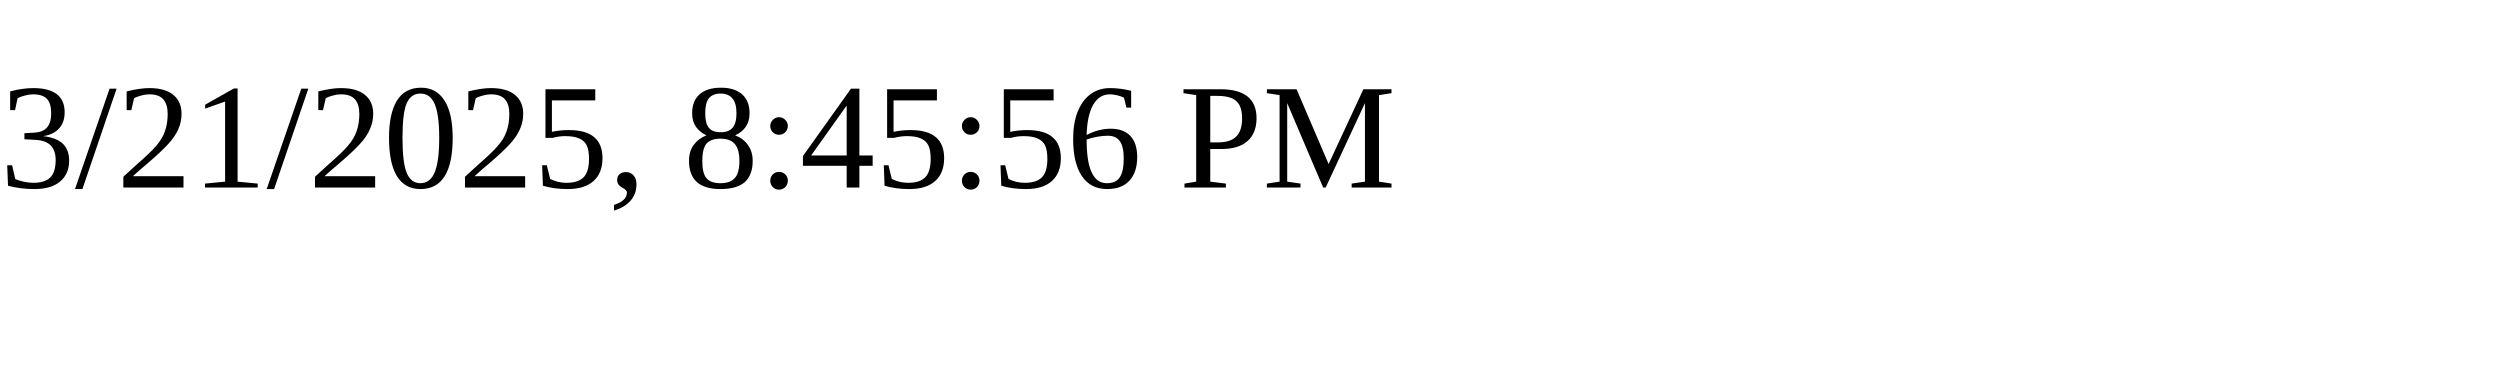
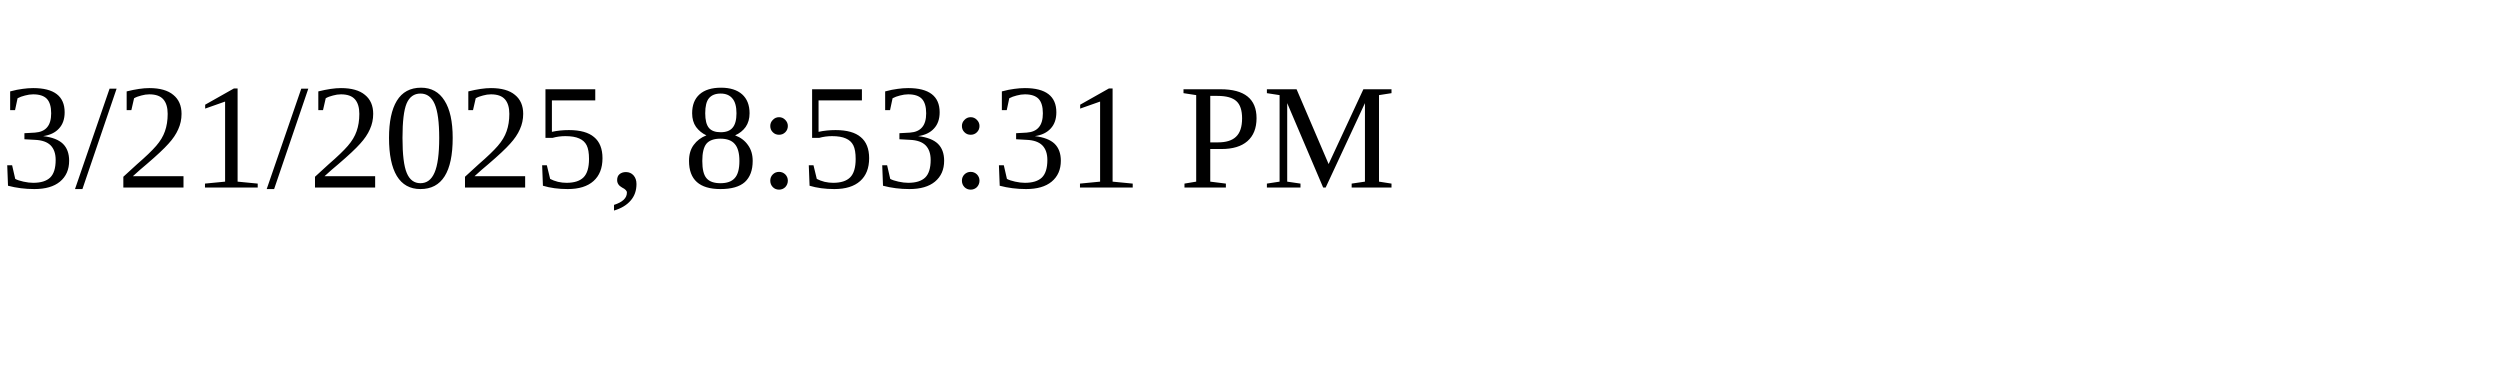
<svg xmlns="http://www.w3.org/2000/svg" height="30" width="200">
-   <text x="0" y="15">3/21/2025, 8:45:56 PM</text>
+   <text x="0" y="15">3/21/2025, 8:53:31 PM</text>
</svg>
